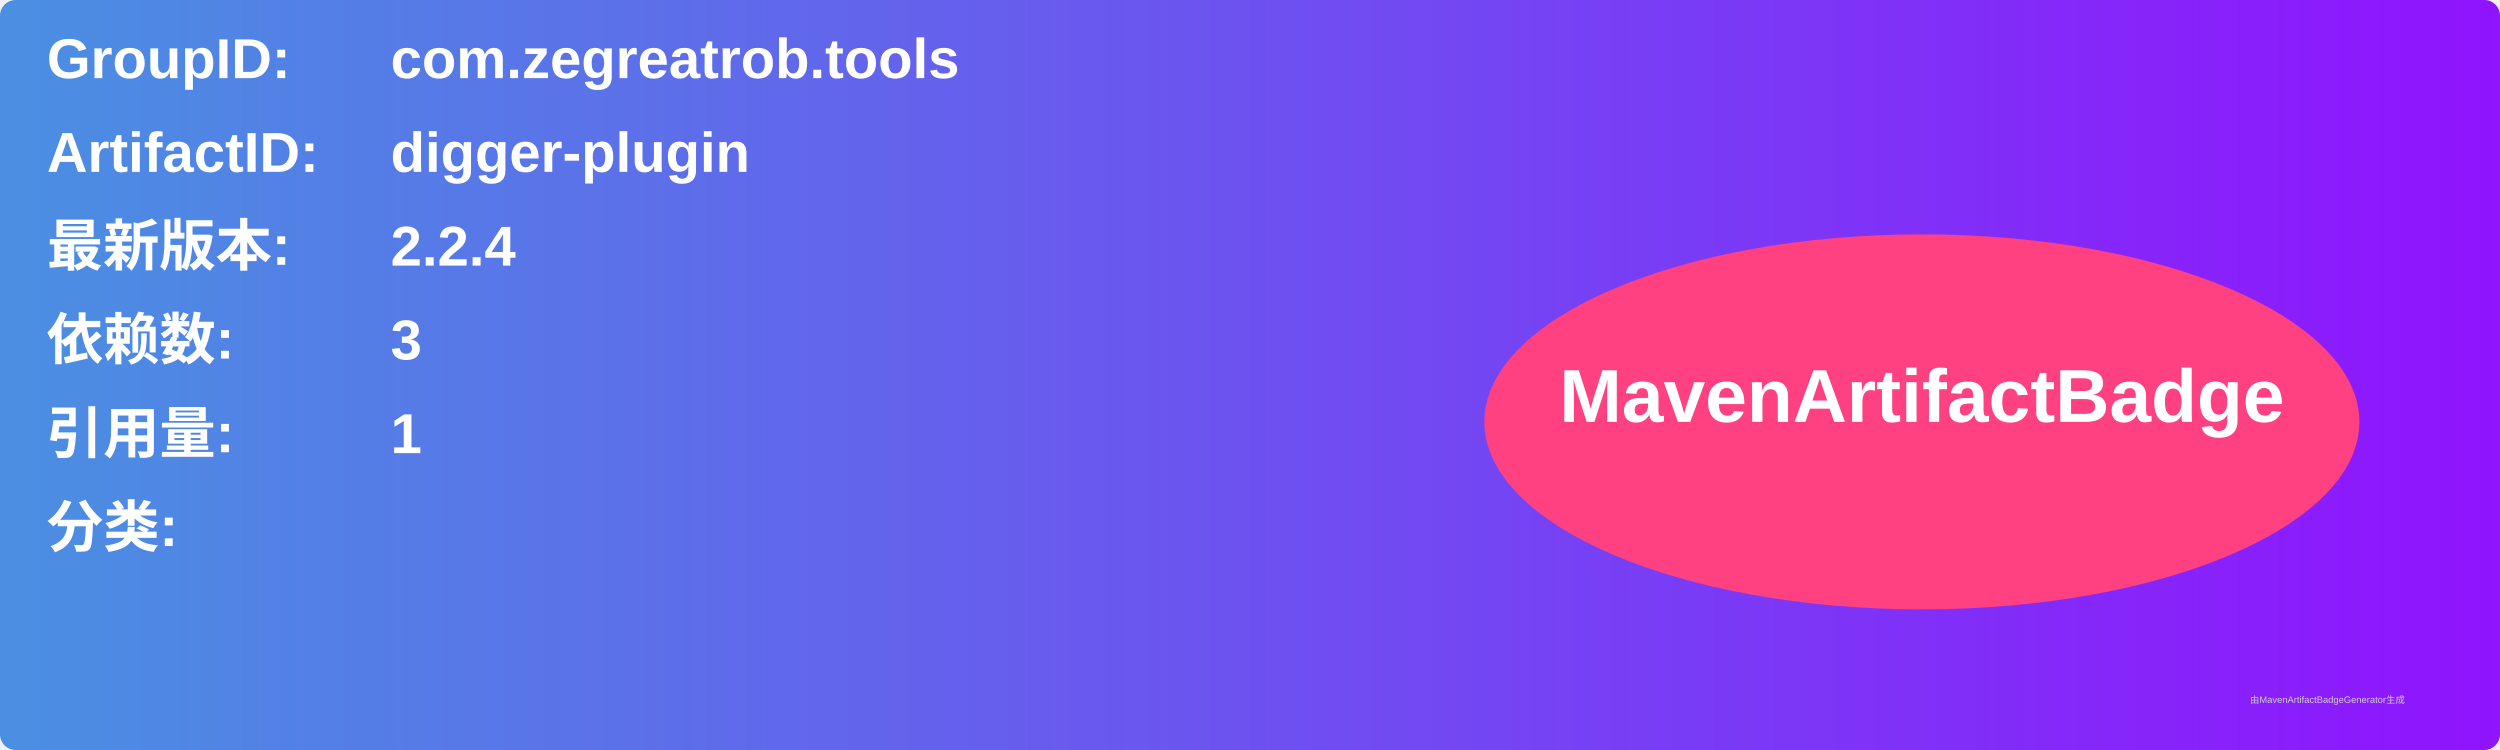
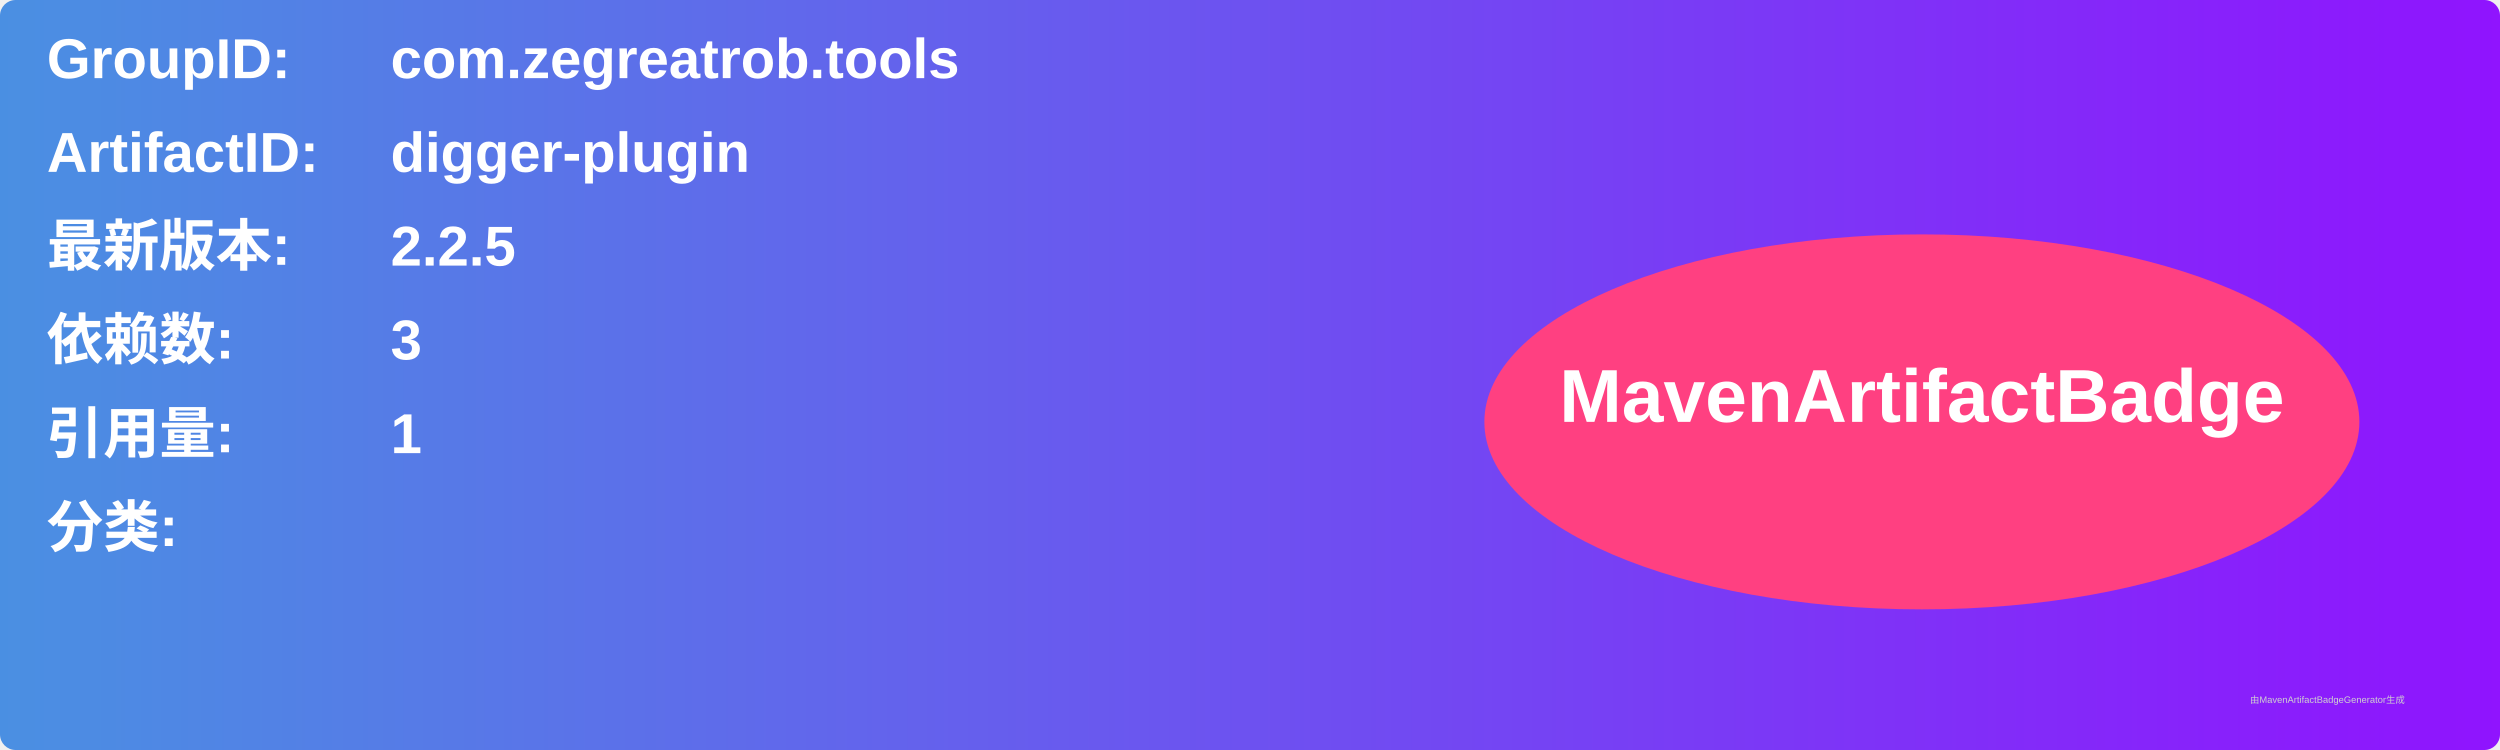
<svg xmlns="http://www.w3.org/2000/svg" width="800" height="240" viewBox="0 0 800 240">
  <linearGradient id="grad" x1="0%" y1="0%" x2="100%" y2="0%">
    <stop offset="0%" stop-color="#4a90e2" />
    <stop offset="100%" stop-color="#9013fe" />
  </linearGradient>
  <rect width="100%" height="100%" rx="5" ry="5" fill="url(#grad)" />
  <g transform="translate(15, 15)">
    <text x="0" y="10" font-family="Arial" font-size="18" fill="white" font-weight="bold" width="260">GroupID:</text>
    <text x="110" y="10" font-family="Arial" font-size="18" fill="white" font-weight="bold" width="460">com.zegreatrob.tools</text>
    <text x="0" y="40" font-family="Arial" font-size="18" fill="white" font-weight="bold" width="260">ArtifactID:</text>
    <text x="110" y="40" font-family="Arial" font-size="18" fill="white" font-weight="bold" width="460">digger-plugin</text>
    <text x="0" y="70" font-family="Arial" font-size="18" fill="white" font-weight="bold">最新版本:</text>
    <text x="110" y="70" font-family="Arial" font-size="18" fill="white" font-weight="bold">
-       <tspan font-weight="bold">2.2.4</tspan>
+       <tspan font-weight="bold">2.2.5</tspan>
    </text>
    <text x="0" y="100" font-family="Arial" font-size="18" fill="white" font-weight="bold">依赖数: </text>
    <text x="110" y="100" font-family="Arial" font-size="18" fill="white">
      <tspan font-weight="bold">3</tspan>
    </text>
    <text x="0" y="130" font-family="Arial" font-size="18" fill="white" font-weight="bold">引用量: </text>
    <text x="110" y="130" font-family="Arial" font-size="18" fill="white">
      <tspan font-weight="bold">1</tspan>
    </text>
    <text x="0" y="160" font-family="Arial" font-size="18" fill="white" font-weight="bold">分类:</text>
    <text x="10" y="190" font-family="Arial" font-size="10" fill="white">
      <tspan font-weight="bold" />
    </text>
    <ellipse cx="600" cy="120" rx="140" ry="60" fill="#ff4081" />
    <text x="600" y="120" text-anchor="middle" font-family="Arial" font-size="24" fill="white" font-weight="bold">MavenArtifactBadge</text>
  </g>
  <text x="720" y="225" font-family="Arial" font-size="3" fill="#d0d0d0">由MavenArtifactBadgeGenerator生成</text>
</svg>
